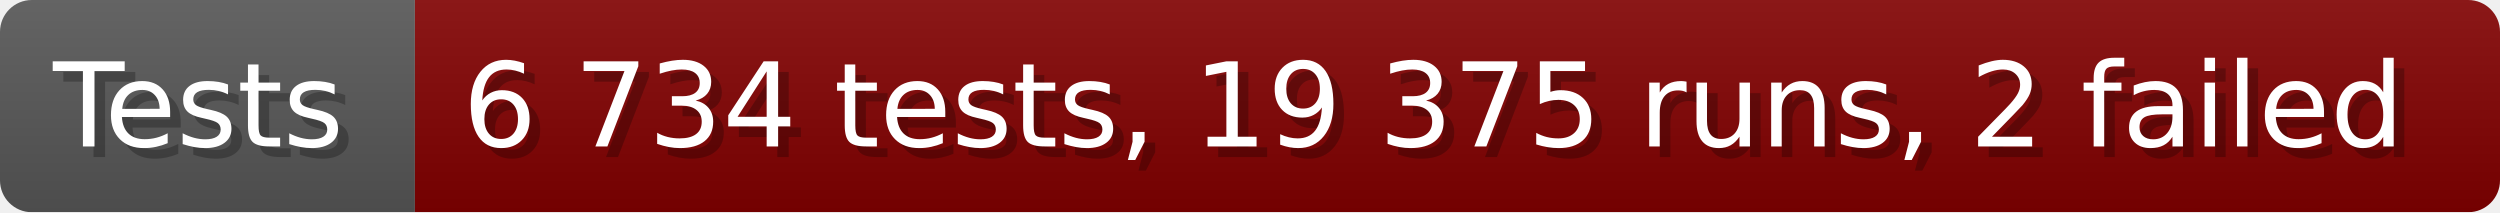
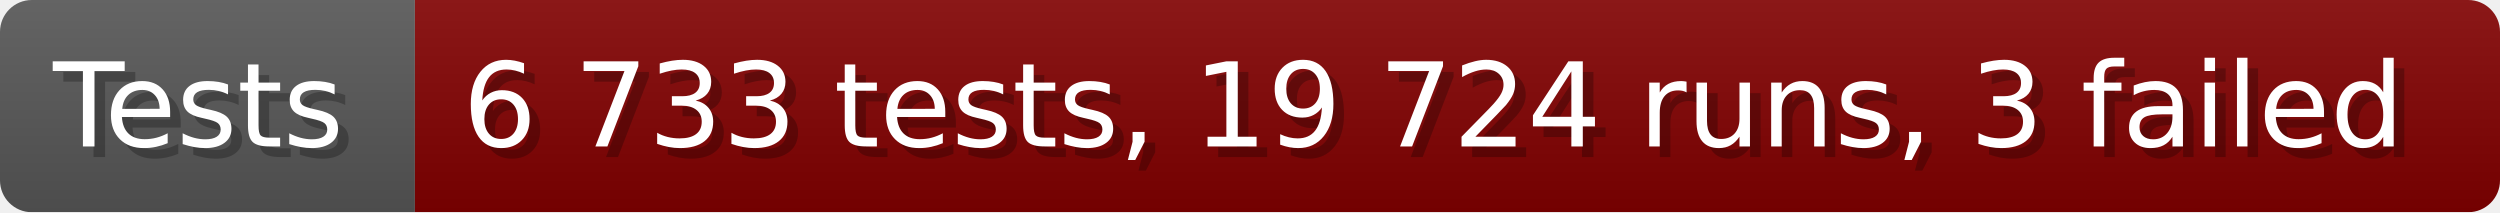
- <svg xmlns="http://www.w3.org/2000/svg" width="235.6" height="20" viewBox="0 0 2356 200" role="img" aria-label="Tests: 6 734 tests, 19 375 runs, 2 failed">
+ <svg xmlns="http://www.w3.org/2000/svg" width="235.6" height="20" viewBox="0 0 2356 200" role="img" aria-label="Tests: 6 733 tests, 19 724 runs, 3 failed">
  <linearGradient id="a" x2="0" y2="100%">
    <stop offset="0" stop-opacity=".1" stop-color="#EEE" />
    <stop offset="1" stop-opacity=".1" />
  </linearGradient>
  <mask id="m">
    <rect width="2356" height="200" rx="30" fill="#FFF" />
  </mask>
  <g mask="url(#m)">
    <rect width="391" height="200" fill="#555" />
    <rect width="1965" height="200" fill="#800000" x="391" />
    <rect width="2356" height="200" fill="url(#a)" />
  </g>
  <g aria-hidden="true" fill="#fff" text-anchor="start" font-family="Verdana,DejaVu Sans,sans-serif" font-size="110">
    <text x="60" y="148" textLength="291" fill="#000" opacity="0.25">Tests</text>
    <text x="50" y="138" textLength="291">Tests</text>
-     <text x="446" y="148" textLength="1865" fill="#000" opacity="0.25">6 734 tests, 19 375 runs, 2 failed</text>
-     <text x="436" y="138" textLength="1865">6 734 tests, 19 375 runs, 2 failed</text>
+     <text x="446" y="148" textLength="1865" fill="#000" opacity="0.25">6 733 tests, 19 724 runs, 3 failed</text>
+     <text x="436" y="138" textLength="1865">6 733 tests, 19 724 runs, 3 failed</text>
  </g>
</svg>
